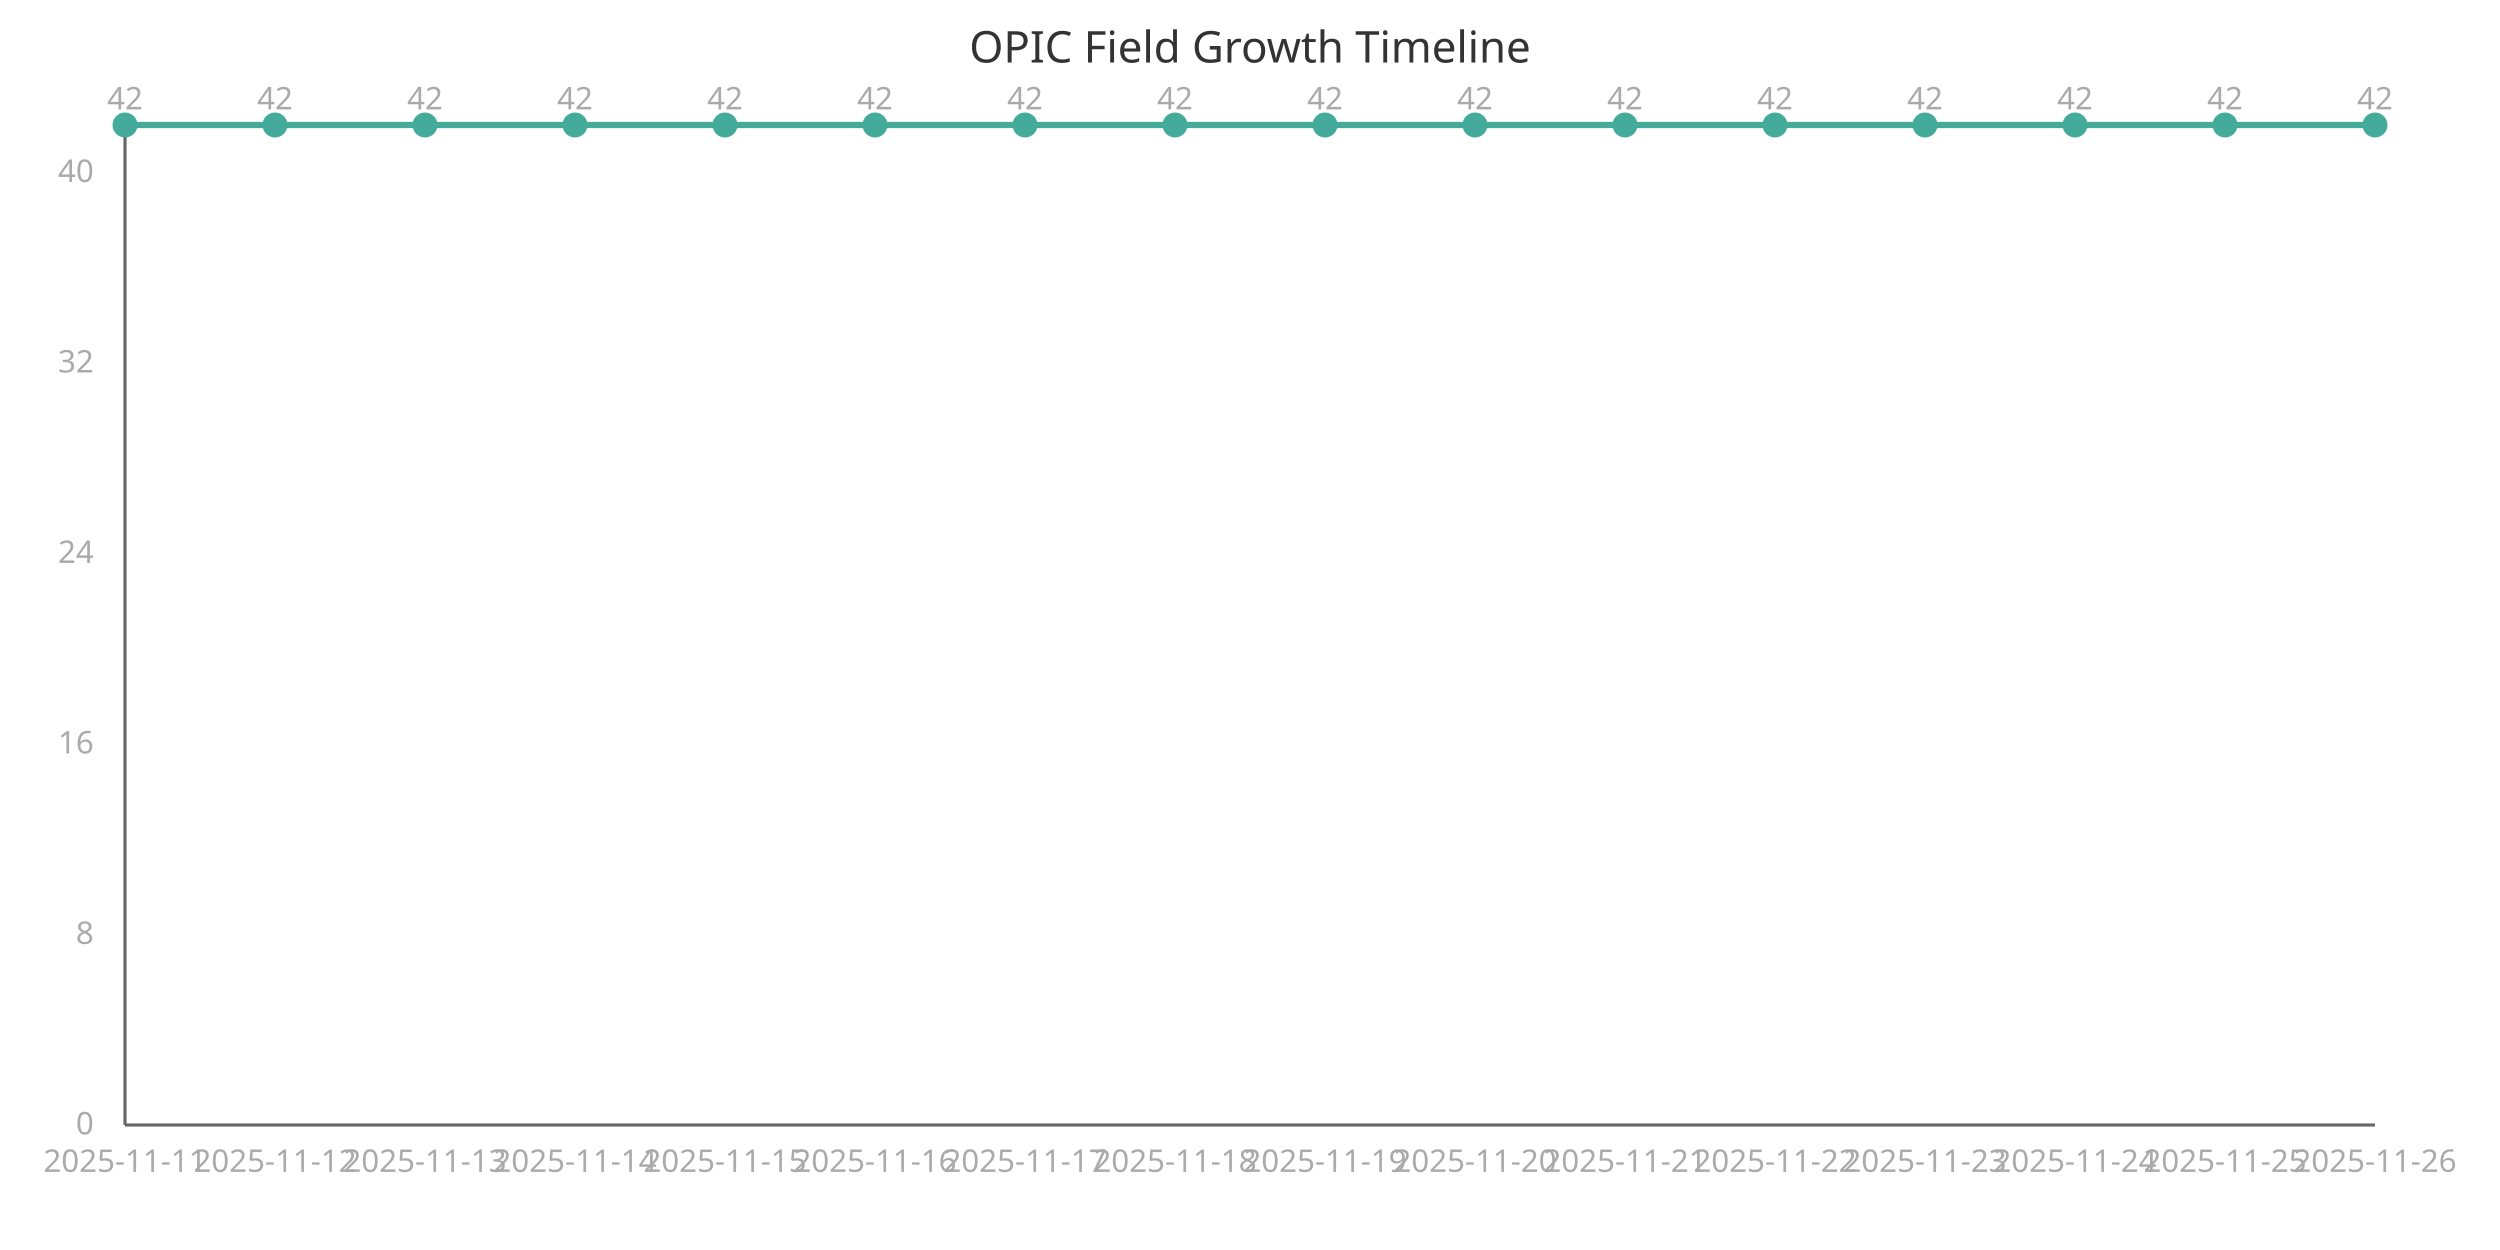
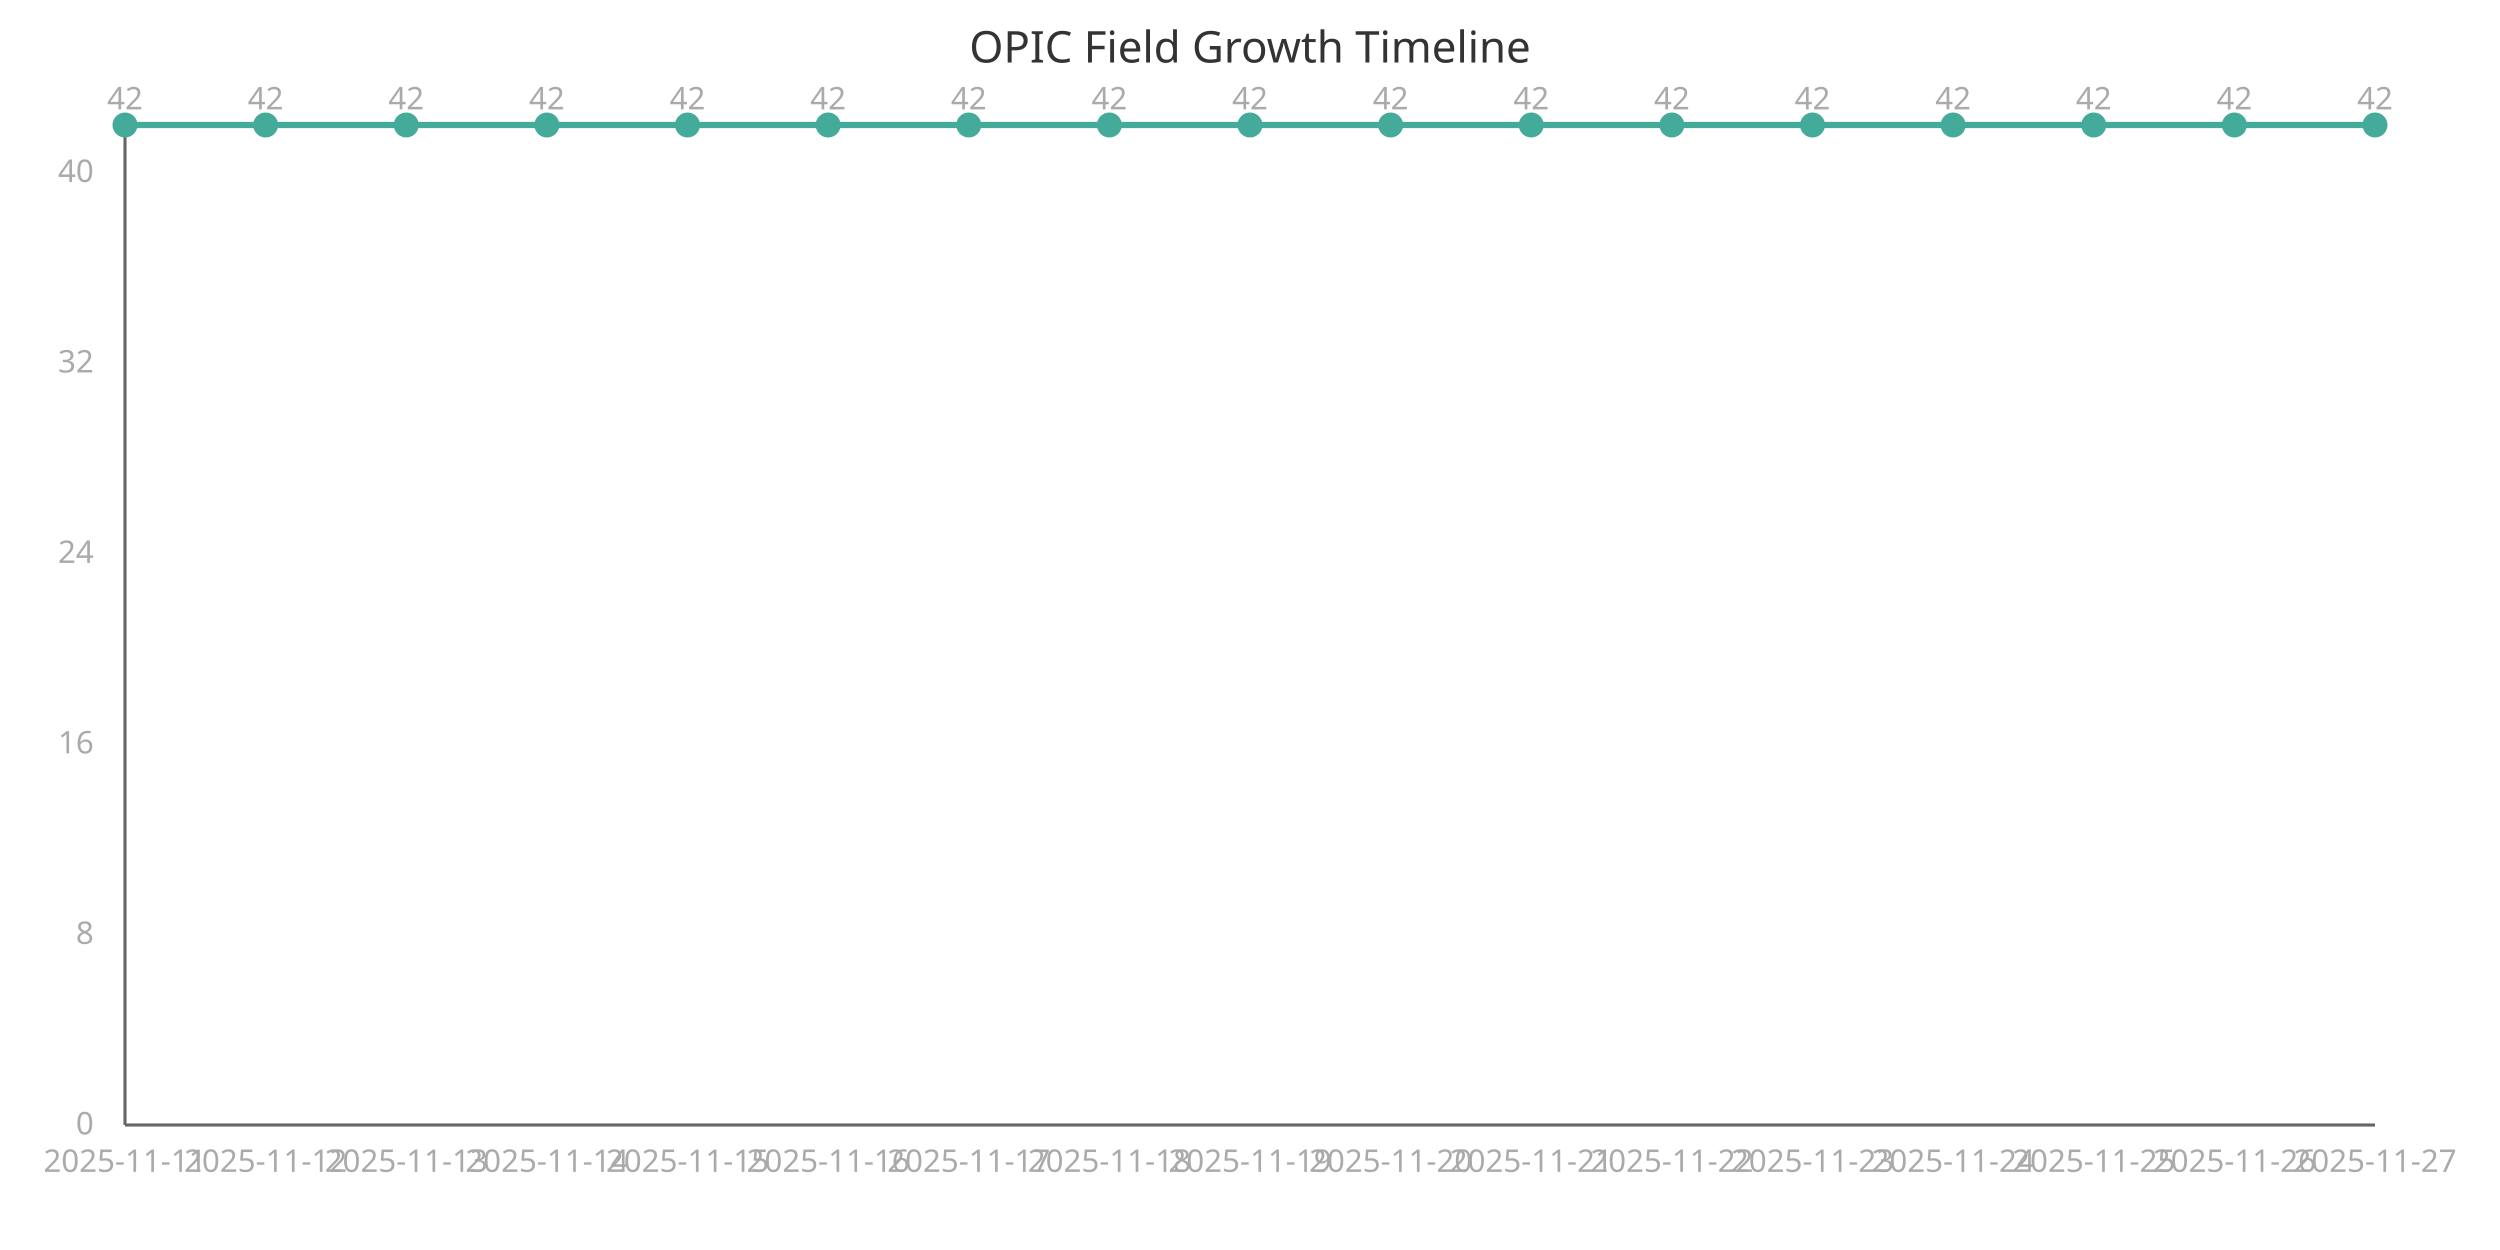
<svg xmlns="http://www.w3.org/2000/svg" width="800" height="400" viewBox="0 0 800 400">
  <style>
    .axis{stroke:#666;stroke-width:1}
    .line{stroke:#4a9;stroke-width:2;fill:none}
    .point{fill:#4a9;r:4}
    .label{font:10px sans-serif;fill:#aaa}
    .title{font:14px sans-serif;fill:#333}
  </style>
  <text x="400" y="20" class="title" text-anchor="middle">OPIC Field Growth Timeline</text>
  <line x1="40" y1="40" x2="40" y2="360" class="axis" />
  <line x1="40" y1="360" x2="760" y2="360" class="axis" />
-   <path d="M 40.0,40.0 L 88.0,40.0 L 136.0,40.0 L 184.0,40.0 L 232.0,40.0 L 280.0,40.0 L 328.0,40.0 L 376.0,40.0 L 424.0,40.0 L 472.0,40.0 L 520.0,40.0 L 568.0,40.0 L 616.0,40.0 L 664.0,40.0 L 712.0,40.0 L 760.0,40.0" class="line" />
+   <path d="M 40.0,40.0 L 85.0,40.0 L 130.0,40.0 L 175.0,40.0 L 220.0,40.0 L 265.0,40.0 L 310.0,40.0 L 355.0,40.0 L 400.0,40.0 L 445.0,40.0 L 490.0,40.0 L 535.0,40.0 L 580.0,40.0 L 625.0,40.0 L 670.0,40.0 L 715.0,40.0 L 760.0,40.0" class="line" />
  <circle cx="40.0" cy="40.0" class="point" />
  <text x="40.0" y="375" class="label" text-anchor="middle">2025-11-11</text>
  <text x="40.0" y="35.0" class="label" text-anchor="middle">42</text>
-   <circle cx="88.0" cy="40.0" class="point" />
-   <text x="88.0" y="375" class="label" text-anchor="middle">2025-11-12</text>
-   <text x="88.0" y="35.0" class="label" text-anchor="middle">42</text>
-   <circle cx="136.0" cy="40.0" class="point" />
-   <text x="136.0" y="375" class="label" text-anchor="middle">2025-11-13</text>
-   <text x="136.0" y="35.0" class="label" text-anchor="middle">42</text>
-   <circle cx="184.0" cy="40.0" class="point" />
-   <text x="184.0" y="375" class="label" text-anchor="middle">2025-11-14</text>
-   <text x="184.0" y="35.0" class="label" text-anchor="middle">42</text>
-   <circle cx="232.0" cy="40.0" class="point" />
-   <text x="232.0" y="375" class="label" text-anchor="middle">2025-11-15</text>
-   <text x="232.0" y="35.0" class="label" text-anchor="middle">42</text>
-   <circle cx="280.0" cy="40.0" class="point" />
-   <text x="280.0" y="375" class="label" text-anchor="middle">2025-11-16</text>
-   <text x="280.0" y="35.0" class="label" text-anchor="middle">42</text>
-   <circle cx="328.0" cy="40.0" class="point" />
-   <text x="328.0" y="375" class="label" text-anchor="middle">2025-11-17</text>
-   <text x="328.0" y="35.0" class="label" text-anchor="middle">42</text>
-   <circle cx="376.0" cy="40.0" class="point" />
-   <text x="376.0" y="375" class="label" text-anchor="middle">2025-11-18</text>
-   <text x="376.0" y="35.0" class="label" text-anchor="middle">42</text>
-   <circle cx="424.0" cy="40.0" class="point" />
-   <text x="424.0" y="375" class="label" text-anchor="middle">2025-11-19</text>
-   <text x="424.0" y="35.0" class="label" text-anchor="middle">42</text>
-   <circle cx="472.0" cy="40.0" class="point" />
-   <text x="472.0" y="375" class="label" text-anchor="middle">2025-11-20</text>
-   <text x="472.0" y="35.0" class="label" text-anchor="middle">42</text>
-   <circle cx="520.0" cy="40.0" class="point" />
-   <text x="520.0" y="375" class="label" text-anchor="middle">2025-11-21</text>
-   <text x="520.0" y="35.0" class="label" text-anchor="middle">42</text>
-   <circle cx="568.0" cy="40.0" class="point" />
-   <text x="568.0" y="375" class="label" text-anchor="middle">2025-11-22</text>
-   <text x="568.0" y="35.0" class="label" text-anchor="middle">42</text>
-   <circle cx="616.0" cy="40.0" class="point" />
-   <text x="616.0" y="375" class="label" text-anchor="middle">2025-11-23</text>
-   <text x="616.0" y="35.0" class="label" text-anchor="middle">42</text>
-   <circle cx="664.0" cy="40.0" class="point" />
-   <text x="664.0" y="375" class="label" text-anchor="middle">2025-11-24</text>
-   <text x="664.0" y="35.0" class="label" text-anchor="middle">42</text>
-   <circle cx="712.0" cy="40.0" class="point" />
-   <text x="712.0" y="375" class="label" text-anchor="middle">2025-11-25</text>
-   <text x="712.0" y="35.0" class="label" text-anchor="middle">42</text>
+   <circle cx="85.0" cy="40.0" class="point" />
+   <text x="85.0" y="375" class="label" text-anchor="middle">2025-11-12</text>
+   <text x="85.0" y="35.0" class="label" text-anchor="middle">42</text>
+   <circle cx="130.0" cy="40.0" class="point" />
+   <text x="130.0" y="375" class="label" text-anchor="middle">2025-11-13</text>
+   <text x="130.0" y="35.0" class="label" text-anchor="middle">42</text>
+   <circle cx="175.0" cy="40.0" class="point" />
+   <text x="175.0" y="375" class="label" text-anchor="middle">2025-11-14</text>
+   <text x="175.0" y="35.0" class="label" text-anchor="middle">42</text>
+   <circle cx="220.0" cy="40.0" class="point" />
+   <text x="220.0" y="375" class="label" text-anchor="middle">2025-11-15</text>
+   <text x="220.0" y="35.0" class="label" text-anchor="middle">42</text>
+   <circle cx="265.0" cy="40.0" class="point" />
+   <text x="265.0" y="375" class="label" text-anchor="middle">2025-11-16</text>
+   <text x="265.0" y="35.0" class="label" text-anchor="middle">42</text>
+   <circle cx="310.0" cy="40.0" class="point" />
+   <text x="310.0" y="375" class="label" text-anchor="middle">2025-11-17</text>
+   <text x="310.0" y="35.0" class="label" text-anchor="middle">42</text>
+   <circle cx="355.0" cy="40.0" class="point" />
+   <text x="355.0" y="375" class="label" text-anchor="middle">2025-11-18</text>
+   <text x="355.0" y="35.0" class="label" text-anchor="middle">42</text>
+   <circle cx="400.0" cy="40.0" class="point" />
+   <text x="400.0" y="375" class="label" text-anchor="middle">2025-11-19</text>
+   <text x="400.0" y="35.0" class="label" text-anchor="middle">42</text>
+   <circle cx="445.0" cy="40.0" class="point" />
+   <text x="445.0" y="375" class="label" text-anchor="middle">2025-11-20</text>
+   <text x="445.0" y="35.0" class="label" text-anchor="middle">42</text>
+   <circle cx="490.0" cy="40.0" class="point" />
+   <text x="490.0" y="375" class="label" text-anchor="middle">2025-11-21</text>
+   <text x="490.0" y="35.0" class="label" text-anchor="middle">42</text>
+   <circle cx="535.0" cy="40.0" class="point" />
+   <text x="535.0" y="375" class="label" text-anchor="middle">2025-11-22</text>
+   <text x="535.0" y="35.0" class="label" text-anchor="middle">42</text>
+   <circle cx="580.0" cy="40.0" class="point" />
+   <text x="580.0" y="375" class="label" text-anchor="middle">2025-11-23</text>
+   <text x="580.0" y="35.0" class="label" text-anchor="middle">42</text>
+   <circle cx="625.0" cy="40.0" class="point" />
+   <text x="625.0" y="375" class="label" text-anchor="middle">2025-11-24</text>
+   <text x="625.0" y="35.0" class="label" text-anchor="middle">42</text>
+   <circle cx="670.0" cy="40.0" class="point" />
+   <text x="670.0" y="375" class="label" text-anchor="middle">2025-11-25</text>
+   <text x="670.0" y="35.0" class="label" text-anchor="middle">42</text>
+   <circle cx="715.0" cy="40.0" class="point" />
+   <text x="715.0" y="375" class="label" text-anchor="middle">2025-11-26</text>
+   <text x="715.0" y="35.0" class="label" text-anchor="middle">42</text>
  <circle cx="760.0" cy="40.0" class="point" />
-   <text x="760.0" y="375" class="label" text-anchor="middle">2025-11-26</text>
+   <text x="760.0" y="375" class="label" text-anchor="middle">2025-11-27</text>
  <text x="760.0" y="35.0" class="label" text-anchor="middle">42</text>
  <text x="30" y="363.0" class="label" text-anchor="end">0</text>
  <text x="30" y="302.048" class="label" text-anchor="end">8</text>
  <text x="30" y="241.095" class="label" text-anchor="end">16</text>
  <text x="30" y="180.143" class="label" text-anchor="end">24</text>
  <text x="30" y="119.19" class="label" text-anchor="end">32</text>
  <text x="30" y="58.238" class="label" text-anchor="end">40</text>
</svg>
